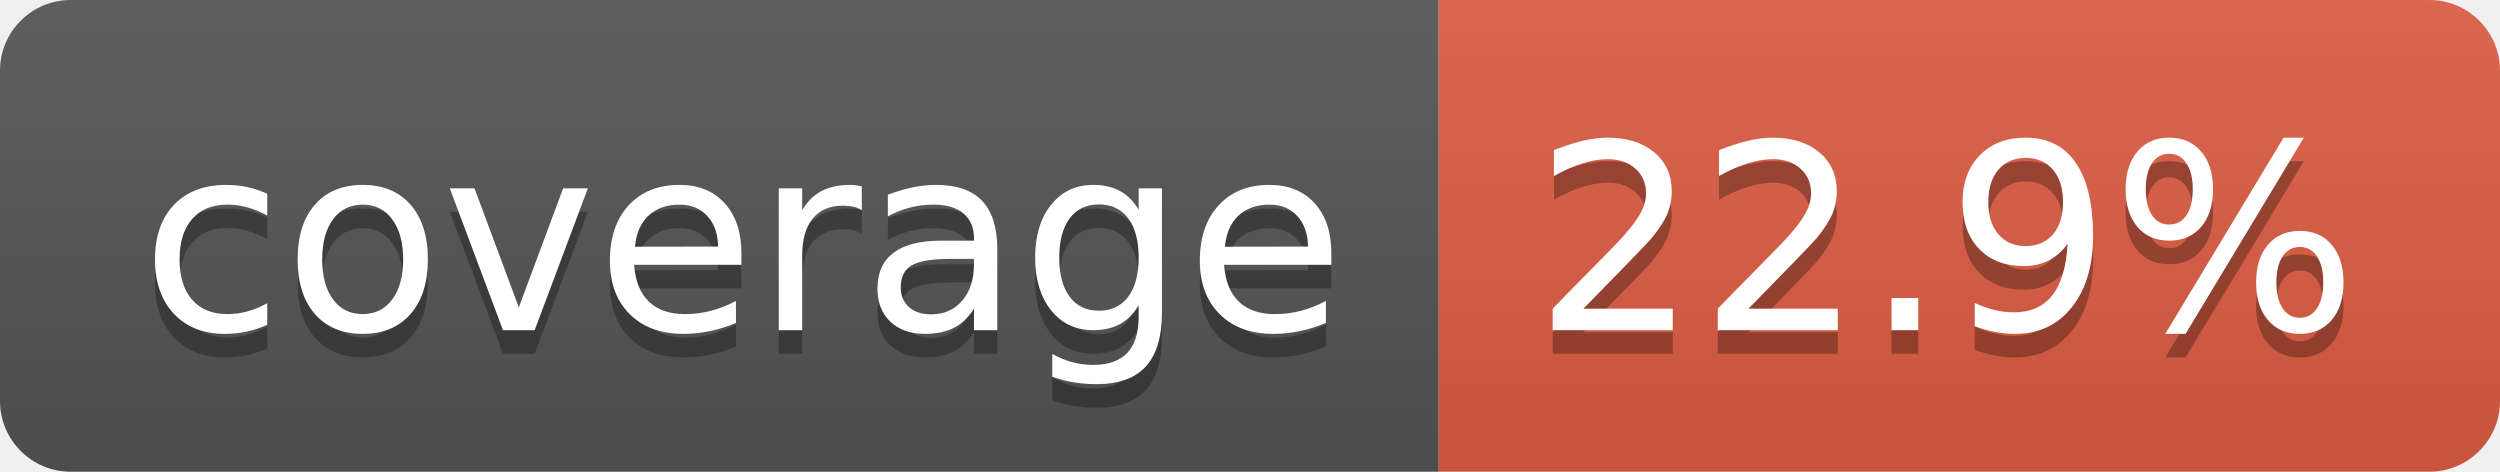
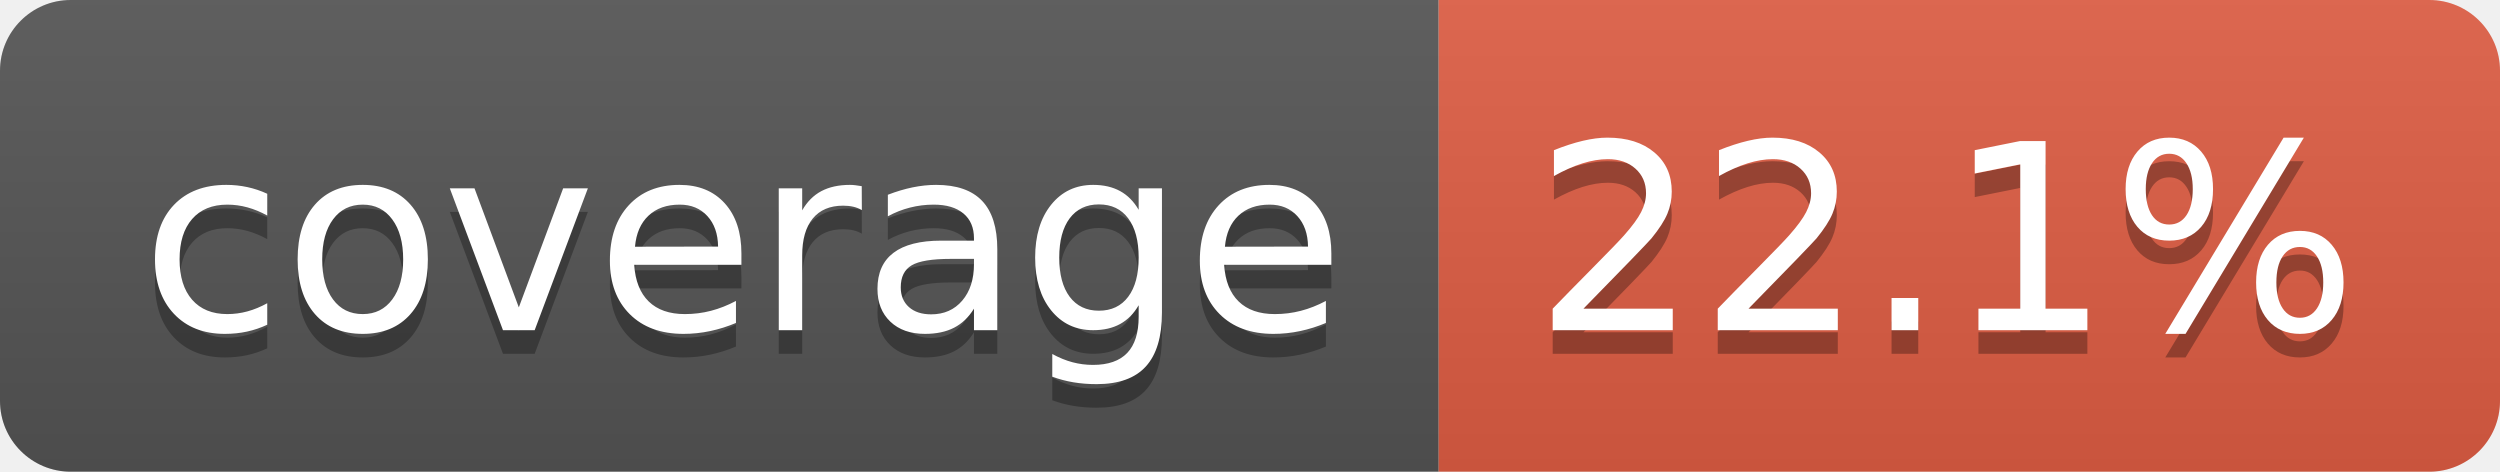
- <svg xmlns="http://www.w3.org/2000/svg" width="106" height="20" role="img" aria-label="coverage: 22.9%">
+ <svg xmlns="http://www.w3.org/2000/svg" width="106" height="20" role="img" aria-label="coverage: 22.1%">
  <linearGradient id="s" x2="0" y2="100%">
    <stop offset="0" stop-color="#bbb" stop-opacity=".1" />
    <stop offset="1" stop-opacity=".1" />
  </linearGradient>
  <clipPath id="r">
    <rect width="106" height="20" rx="3" fill="#fff" />
  </clipPath>
  <g clip-path="url(#r)">
    <rect width="61" height="20" fill="#555" />
    <rect x="61" width="45" height="20" fill="#e05d44" />
    <rect width="106" height="20" fill="url(#s)" />
  </g>
  <g fill="#fff" text-anchor="middle" font-family="Verdana,Geneva,DejaVu Sans,sans-serif" text-rendering="geometricPrecision" font-size="110">
    <text aria-hidden="true" x="315" y="150" fill="#010101" fill-opacity=".3" transform="scale(.1)" textLength="510">coverage</text>
    <text x="315" y="140" transform="scale(.1)" fill="#fff" textLength="510">coverage</text>
-     <text aria-hidden="true" x="825" y="150" fill="#010101" fill-opacity=".3" transform="scale(.1)" textLength="350">22.9%</text>
-     <text x="825" y="140" transform="scale(.1)" fill="#fff" textLength="350">22.9%</text>
+     <text aria-hidden="true" x="825" y="150" fill="#010101" fill-opacity=".3" transform="scale(.1)" textLength="350">22.1%</text>
+     <text x="825" y="140" transform="scale(.1)" fill="#fff" textLength="350">22.1%</text>
  </g>
</svg>
